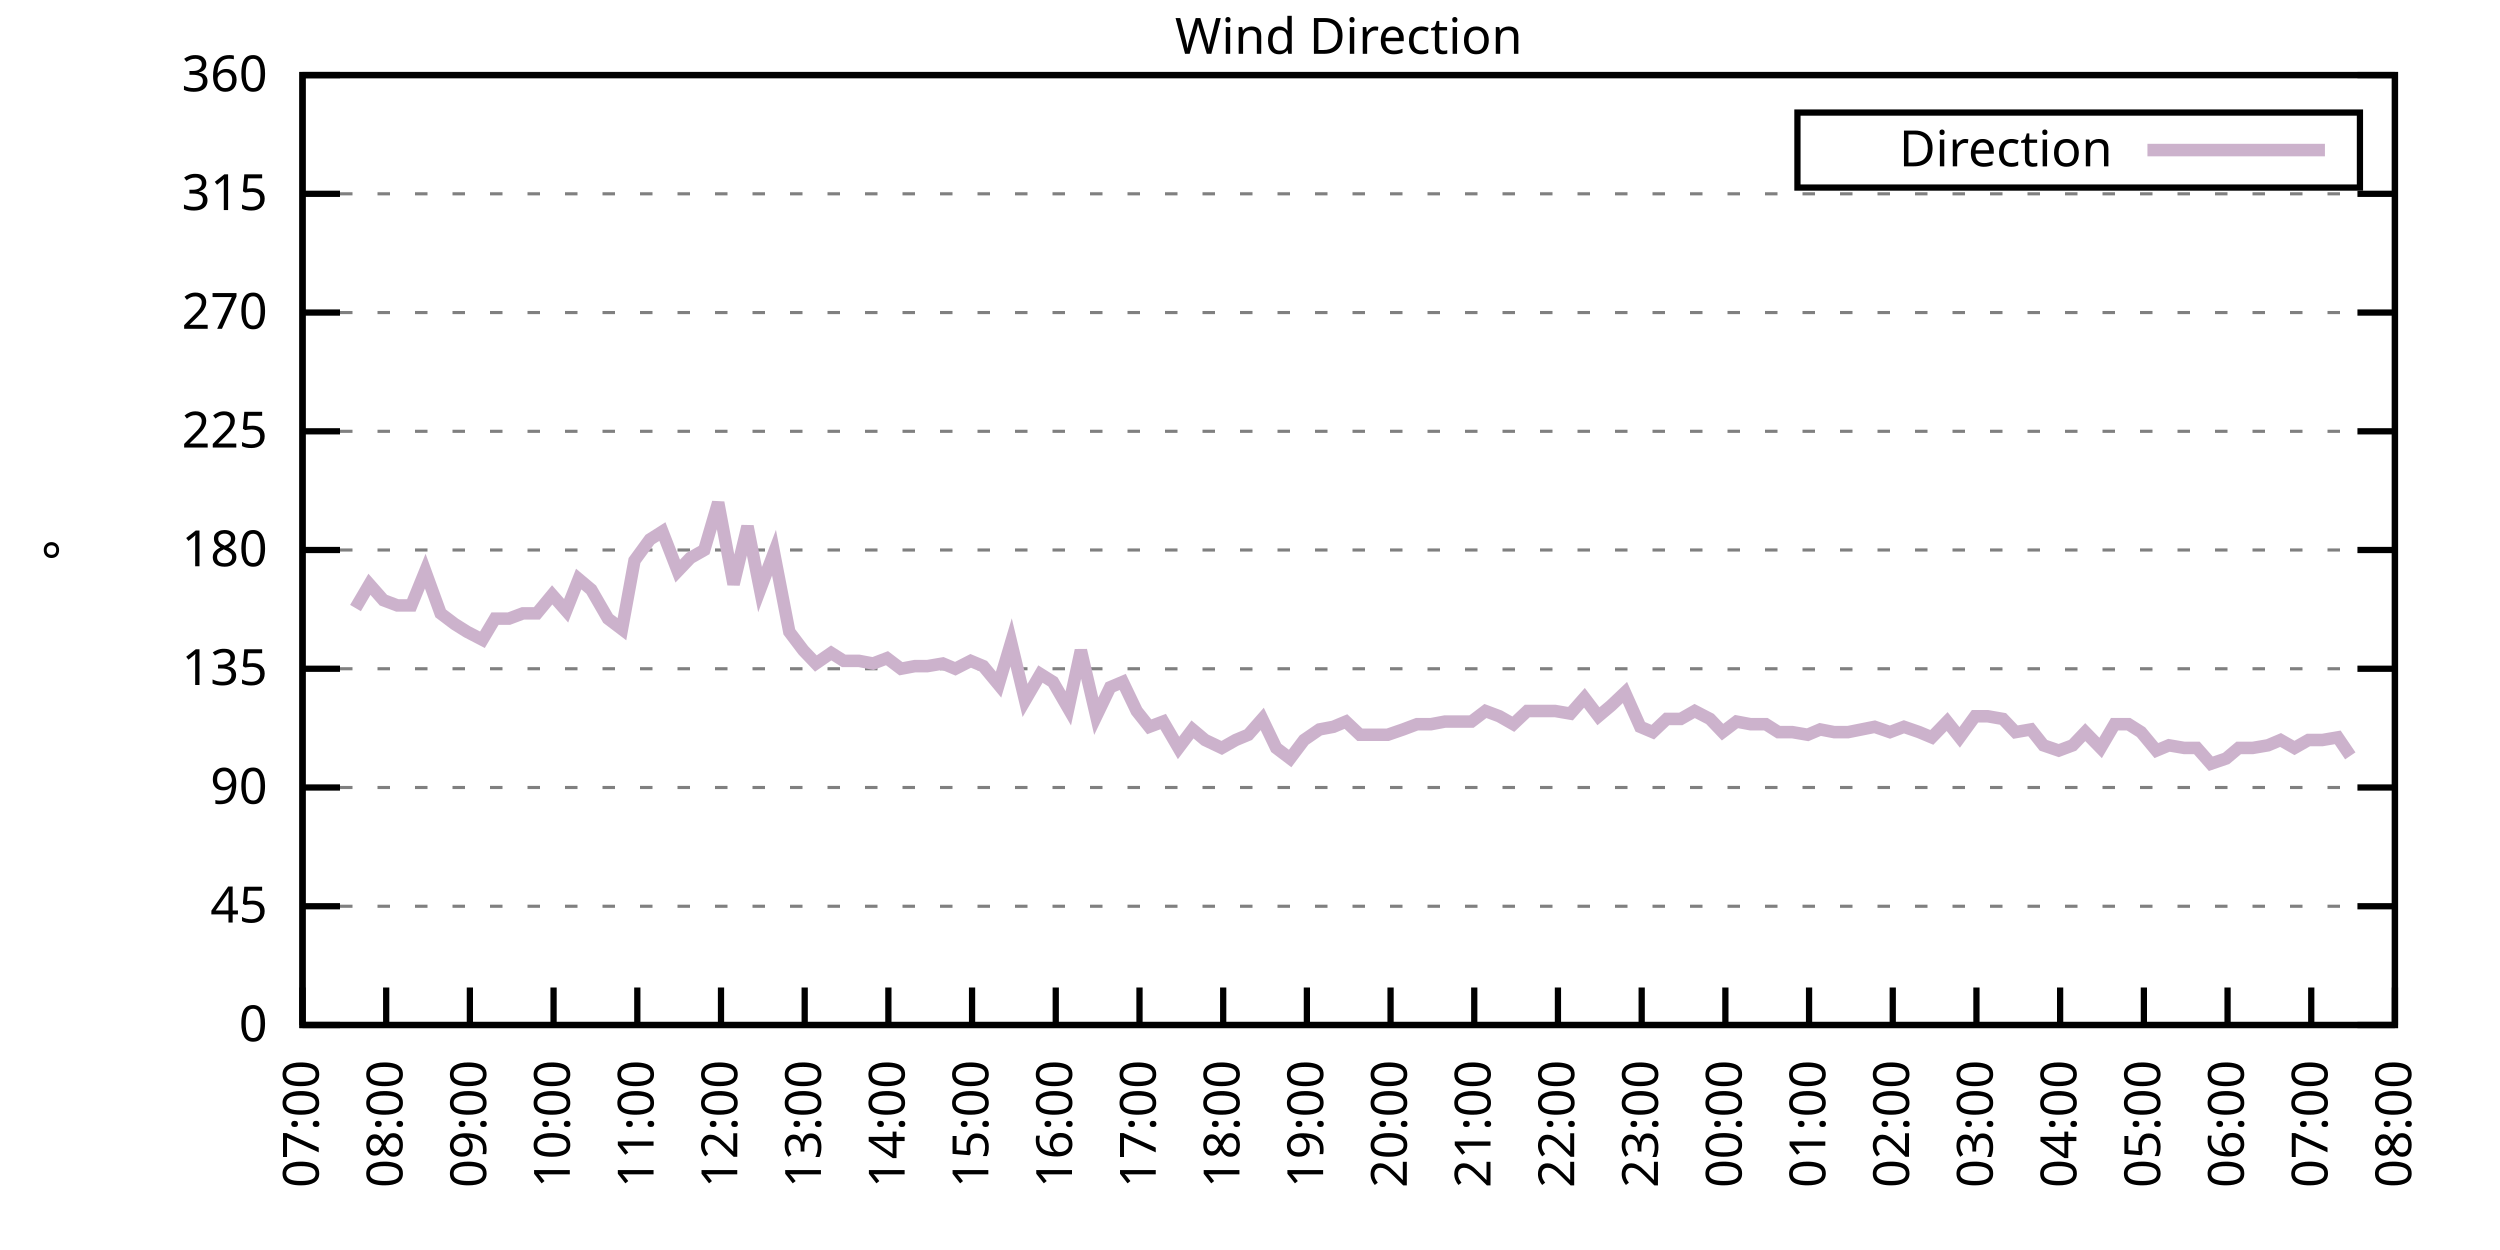
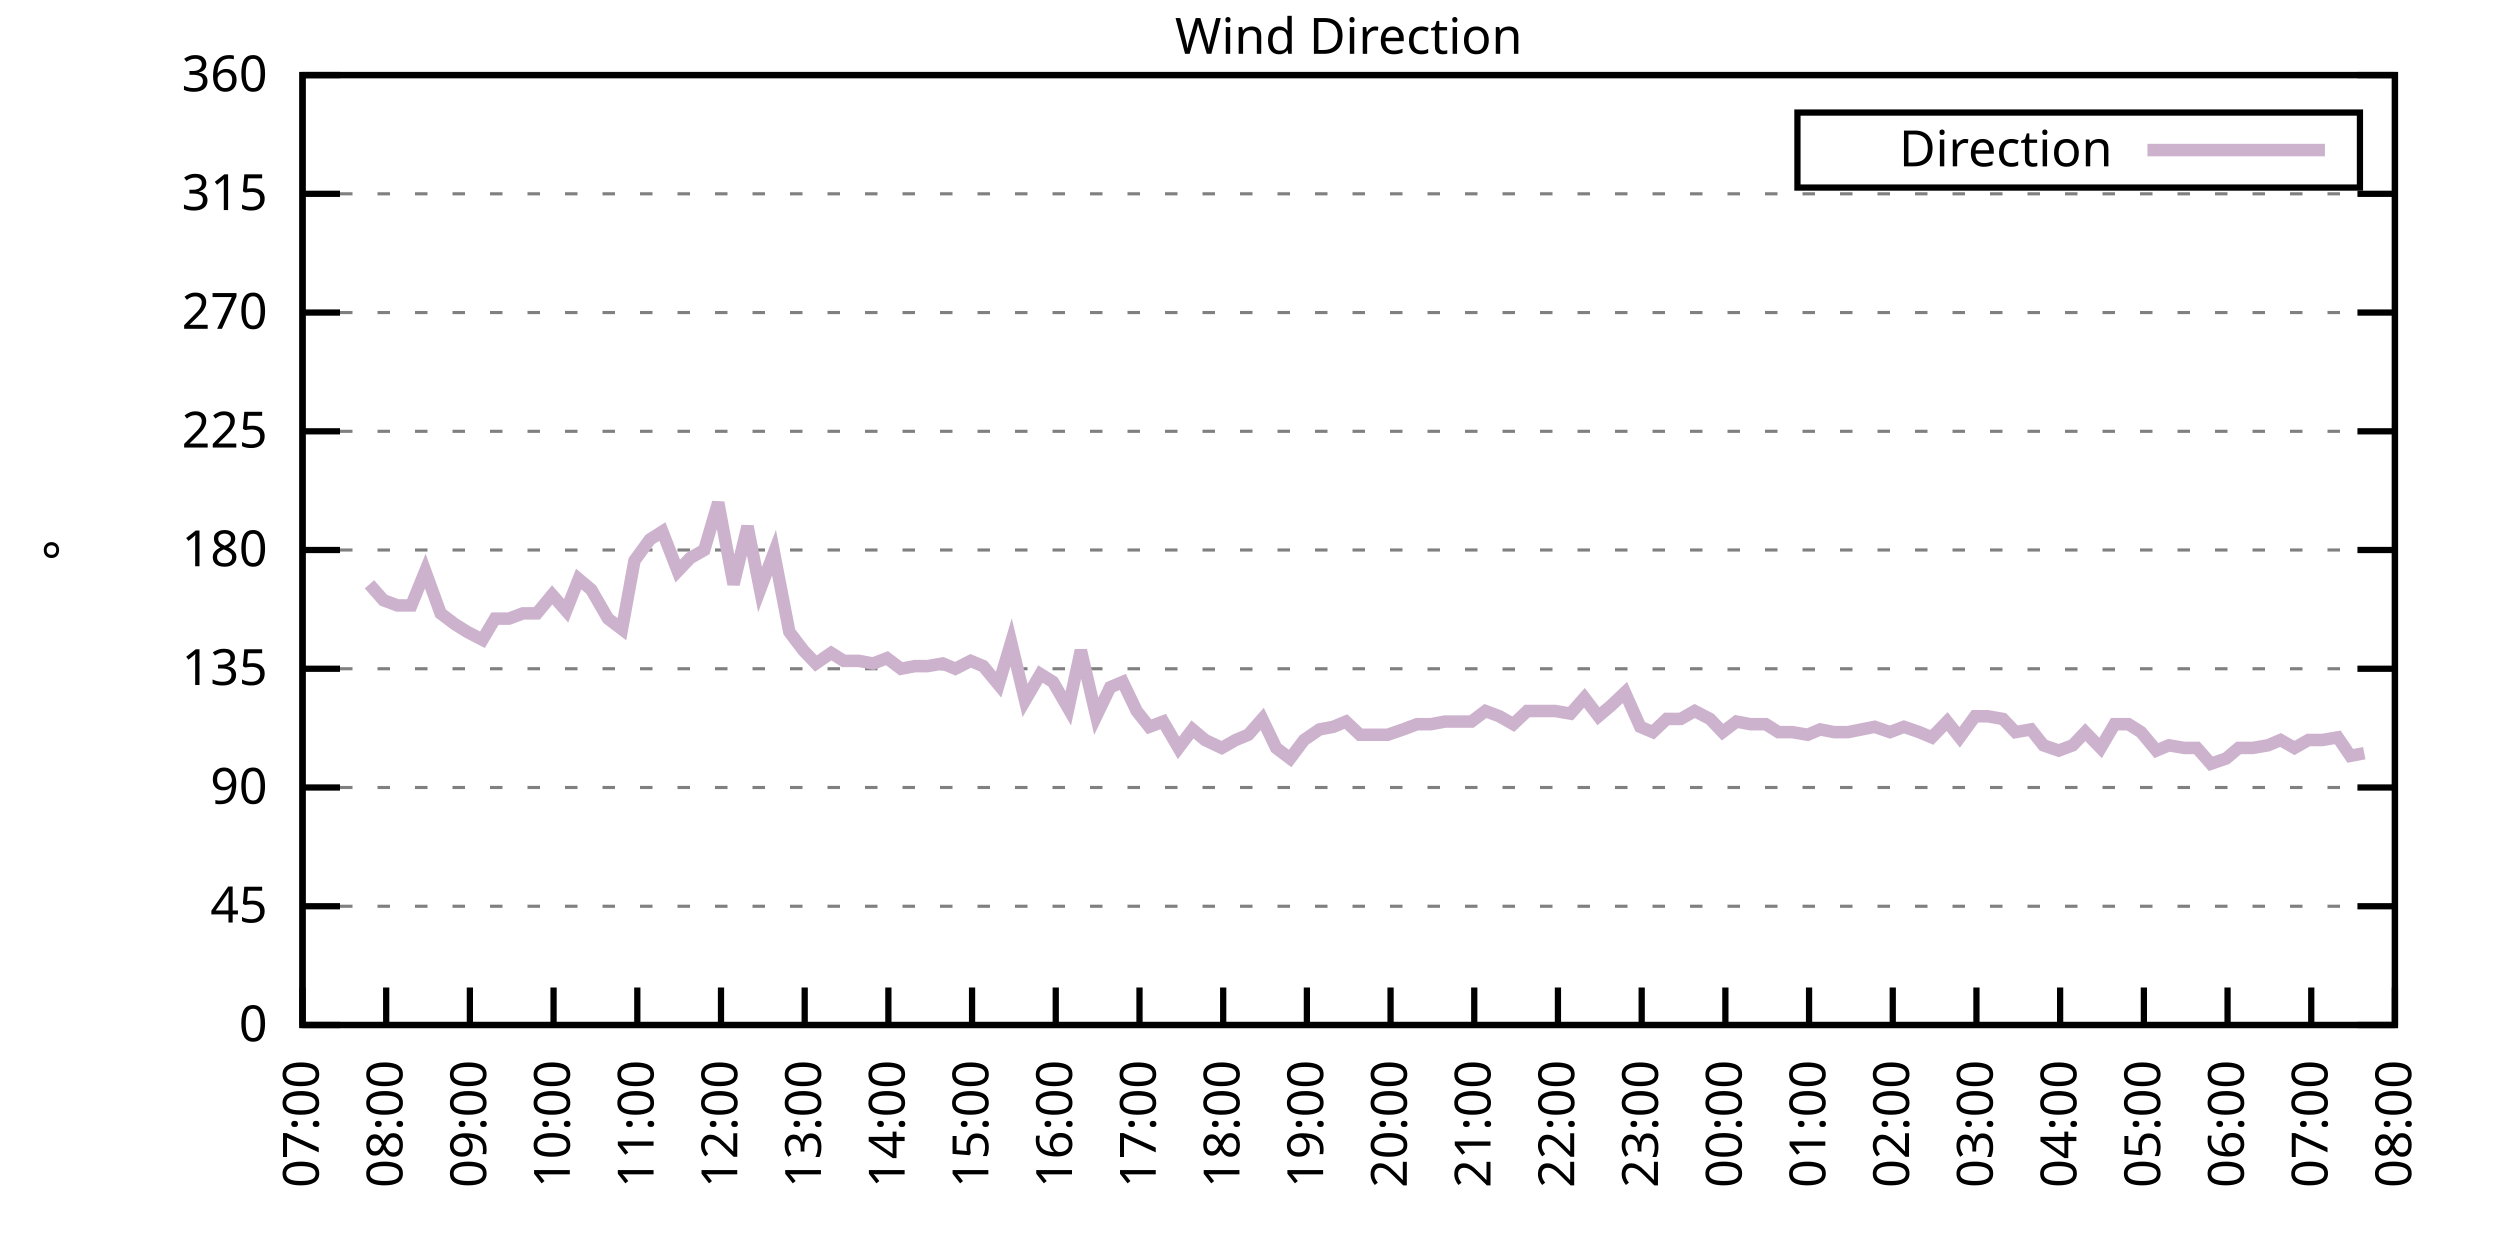
<svg xmlns="http://www.w3.org/2000/svg" xmlns:xlink="http://www.w3.org/1999/xlink" width="400" height="200" viewBox="0 0 400 200">
  <g id="gnuplot_canvas">
    <rect x="0" y="0" width="400" height="200" fill="none" />
    <defs>
      <circle id="gpDot" r="0.5" stroke-width="0.5" stroke="currentColor" />
      <path id="gpPt0" stroke-width="0.333" stroke="currentColor" d="M-1,0 h2 M0,-1 v2" />
      <path id="gpPt1" stroke-width="0.333" stroke="currentColor" d="M-1,-1 L1,1 M1,-1 L-1,1" />
      <path id="gpPt2" stroke-width="0.333" stroke="currentColor" d="M-1,0 L1,0 M0,-1 L0,1 M-1,-1 L1,1 M-1,1 L1,-1" />
      <rect id="gpPt3" stroke-width="0.333" stroke="currentColor" x="-1" y="-1" width="2" height="2" />
      <rect id="gpPt4" stroke-width="0.333" stroke="currentColor" fill="currentColor" x="-1" y="-1" width="2" height="2" />
      <circle id="gpPt5" stroke-width="0.333" stroke="currentColor" cx="0" cy="0" r="1" />
      <use xlink:href="#gpPt5" id="gpPt6" fill="currentColor" stroke="none" />
      <path id="gpPt7" stroke-width="0.333" stroke="currentColor" d="M0,-1.33 L-1.33,0.67 L1.33,0.67 z" />
      <use xlink:href="#gpPt7" id="gpPt8" fill="currentColor" stroke="none" />
      <use xlink:href="#gpPt7" id="gpPt9" stroke="currentColor" transform="rotate(180)" />
      <use xlink:href="#gpPt9" id="gpPt10" fill="currentColor" stroke="none" />
      <use xlink:href="#gpPt3" id="gpPt11" stroke="currentColor" transform="rotate(45)" />
      <use xlink:href="#gpPt11" id="gpPt12" fill="currentColor" stroke="none" />
      <path id="gpPt13" stroke-width="0.333" stroke="currentColor" d="M0,1.330 L1.265,0.411 L0.782,-1.067 L-0.782,-1.076 L-1.265,0.411 z" />
      <use xlink:href="#gpPt13" id="gpPt14" fill="currentColor" stroke="none" />
      <filter id="textbox" filterUnits="objectBoundingBox" x="0" y="0" height="1" width="1">
        <feFlood flood-color="white" flood-opacity="1" result="bgnd" />
        <feComposite in="SourceGraphic" in2="bgnd" operator="atop" />
      </filter>
      <filter id="greybox" filterUnits="objectBoundingBox" x="0" y="0" height="1" width="1">
        <feFlood flood-color="lightgrey" flood-opacity="1" result="grey" />
        <feComposite in="SourceGraphic" in2="grey" operator="atop" />
      </filter>
    </defs>
    <g fill="none" color="white" stroke="currentColor" stroke-width="1.00" stroke-linecap="butt" stroke-linejoin="miter">
</g>
    <g fill="none" color="black" stroke="currentColor" stroke-width="1.00" stroke-linecap="butt" stroke-linejoin="miter">
      <g stroke="none" shape-rendering="crispEdges">
        <polygon fill="rgb(255, 255, 255)" points="48.40,164.00 383.18,164.00 383.18,12.02 48.40,12.02 " />
      </g>
    </g>
    <g fill="none" color="black" stroke="currentColor" stroke-width="1.00" stroke-linecap="butt" stroke-linejoin="miter">
</g>
    <g fill="none" color="black" stroke="black" stroke-width="0.50" stroke-linecap="butt" stroke-linejoin="miter">
</g>
    <g fill="none" color="gray" stroke="currentColor" stroke-width="0.50" stroke-linecap="butt" stroke-linejoin="miter">
      <path stroke="gray" stroke-dasharray="2,4" class="gridline" d="M48.40,164.00 L383.19,164.00  " />
    </g>
    <g fill="none" color="gray" stroke="gray" stroke-width="1.00" stroke-linecap="butt" stroke-linejoin="miter">
</g>
    <g fill="none" color="black" stroke="currentColor" stroke-width="1.00" stroke-linecap="butt" stroke-linejoin="miter">
      <path stroke="black" d="M48.40,164.00 L54.40,164.00 M383.19,164.00 L377.19,164.00  " />
      <g transform="translate(42.80,166.60)" stroke="none" fill="black" font-family="Sans" font-size="8.00" text-anchor="end">
        <text>
          <tspan font-family="Sans"> 0</tspan>
        </text>
      </g>
    </g>
    <g fill="none" color="black" stroke="currentColor" stroke-width="1.00" stroke-linecap="butt" stroke-linejoin="miter">
</g>
    <g fill="none" color="black" stroke="black" stroke-width="0.50" stroke-linecap="butt" stroke-linejoin="miter">
</g>
    <g fill="none" color="gray" stroke="currentColor" stroke-width="0.50" stroke-linecap="butt" stroke-linejoin="miter">
      <path stroke="gray" stroke-dasharray="2,4" class="gridline" d="M48.40,145.00 L383.19,145.00  " />
    </g>
    <g fill="none" color="gray" stroke="gray" stroke-width="1.00" stroke-linecap="butt" stroke-linejoin="miter">
</g>
    <g fill="none" color="black" stroke="currentColor" stroke-width="1.00" stroke-linecap="butt" stroke-linejoin="miter">
      <path stroke="black" d="M48.40,145.00 L54.40,145.00 M383.19,145.00 L377.19,145.00  " />
      <g transform="translate(42.80,147.60)" stroke="none" fill="black" font-family="Sans" font-size="8.00" text-anchor="end">
        <text>
          <tspan font-family="Sans"> 45</tspan>
        </text>
      </g>
    </g>
    <g fill="none" color="black" stroke="currentColor" stroke-width="1.00" stroke-linecap="butt" stroke-linejoin="miter">
</g>
    <g fill="none" color="black" stroke="black" stroke-width="0.50" stroke-linecap="butt" stroke-linejoin="miter">
</g>
    <g fill="none" color="gray" stroke="currentColor" stroke-width="0.50" stroke-linecap="butt" stroke-linejoin="miter">
      <path stroke="gray" stroke-dasharray="2,4" class="gridline" d="M48.40,126.00 L383.19,126.00  " />
    </g>
    <g fill="none" color="gray" stroke="gray" stroke-width="1.00" stroke-linecap="butt" stroke-linejoin="miter">
</g>
    <g fill="none" color="black" stroke="currentColor" stroke-width="1.00" stroke-linecap="butt" stroke-linejoin="miter">
      <path stroke="black" d="M48.40,126.00 L54.40,126.00 M383.19,126.00 L377.19,126.00  " />
      <g transform="translate(42.80,128.60)" stroke="none" fill="black" font-family="Sans" font-size="8.00" text-anchor="end">
        <text>
          <tspan font-family="Sans"> 90</tspan>
        </text>
      </g>
    </g>
    <g fill="none" color="black" stroke="currentColor" stroke-width="1.00" stroke-linecap="butt" stroke-linejoin="miter">
</g>
    <g fill="none" color="black" stroke="black" stroke-width="0.50" stroke-linecap="butt" stroke-linejoin="miter">
</g>
    <g fill="none" color="gray" stroke="currentColor" stroke-width="0.50" stroke-linecap="butt" stroke-linejoin="miter">
      <path stroke="gray" stroke-dasharray="2,4" class="gridline" d="M48.40,107.00 L383.19,107.00  " />
    </g>
    <g fill="none" color="gray" stroke="gray" stroke-width="1.00" stroke-linecap="butt" stroke-linejoin="miter">
</g>
    <g fill="none" color="black" stroke="currentColor" stroke-width="1.00" stroke-linecap="butt" stroke-linejoin="miter">
      <path stroke="black" d="M48.40,107.00 L54.40,107.00 M383.19,107.00 L377.19,107.00  " />
      <g transform="translate(42.80,109.60)" stroke="none" fill="black" font-family="Sans" font-size="8.00" text-anchor="end">
        <text>
          <tspan font-family="Sans"> 135</tspan>
        </text>
      </g>
    </g>
    <g fill="none" color="black" stroke="currentColor" stroke-width="1.00" stroke-linecap="butt" stroke-linejoin="miter">
</g>
    <g fill="none" color="black" stroke="black" stroke-width="0.50" stroke-linecap="butt" stroke-linejoin="miter">
</g>
    <g fill="none" color="gray" stroke="currentColor" stroke-width="0.50" stroke-linecap="butt" stroke-linejoin="miter">
      <path stroke="gray" stroke-dasharray="2,4" class="gridline" d="M48.40,88.00 L383.19,88.00  " />
    </g>
    <g fill="none" color="gray" stroke="gray" stroke-width="1.00" stroke-linecap="butt" stroke-linejoin="miter">
</g>
    <g fill="none" color="black" stroke="currentColor" stroke-width="1.00" stroke-linecap="butt" stroke-linejoin="miter">
      <path stroke="black" d="M48.40,88.00 L54.40,88.00 M383.19,88.00 L377.19,88.00  " />
      <g transform="translate(42.80,90.60)" stroke="none" fill="black" font-family="Sans" font-size="8.00" text-anchor="end">
        <text>
          <tspan font-family="Sans"> 180</tspan>
        </text>
      </g>
    </g>
    <g fill="none" color="black" stroke="currentColor" stroke-width="1.00" stroke-linecap="butt" stroke-linejoin="miter">
</g>
    <g fill="none" color="black" stroke="black" stroke-width="0.50" stroke-linecap="butt" stroke-linejoin="miter">
</g>
    <g fill="none" color="gray" stroke="currentColor" stroke-width="0.50" stroke-linecap="butt" stroke-linejoin="miter">
      <path stroke="gray" stroke-dasharray="2,4" class="gridline" d="M48.40,69.01 L383.19,69.01  " />
    </g>
    <g fill="none" color="gray" stroke="gray" stroke-width="1.00" stroke-linecap="butt" stroke-linejoin="miter">
</g>
    <g fill="none" color="black" stroke="currentColor" stroke-width="1.00" stroke-linecap="butt" stroke-linejoin="miter">
      <path stroke="black" d="M48.40,69.01 L54.40,69.01 M383.19,69.01 L377.19,69.01  " />
      <g transform="translate(42.80,71.61)" stroke="none" fill="black" font-family="Sans" font-size="8.00" text-anchor="end">
        <text>
          <tspan font-family="Sans"> 225</tspan>
        </text>
      </g>
    </g>
    <g fill="none" color="black" stroke="currentColor" stroke-width="1.00" stroke-linecap="butt" stroke-linejoin="miter">
</g>
    <g fill="none" color="black" stroke="black" stroke-width="0.50" stroke-linecap="butt" stroke-linejoin="miter">
</g>
    <g fill="none" color="gray" stroke="currentColor" stroke-width="0.50" stroke-linecap="butt" stroke-linejoin="miter">
      <path stroke="gray" stroke-dasharray="2,4" class="gridline" d="M48.40,50.01 L383.19,50.01  " />
    </g>
    <g fill="none" color="gray" stroke="gray" stroke-width="1.00" stroke-linecap="butt" stroke-linejoin="miter">
</g>
    <g fill="none" color="black" stroke="currentColor" stroke-width="1.00" stroke-linecap="butt" stroke-linejoin="miter">
      <path stroke="black" d="M48.40,50.01 L54.40,50.01 M383.19,50.01 L377.19,50.01  " />
      <g transform="translate(42.80,52.61)" stroke="none" fill="black" font-family="Sans" font-size="8.00" text-anchor="end">
        <text>
          <tspan font-family="Sans"> 270</tspan>
        </text>
      </g>
    </g>
    <g fill="none" color="black" stroke="currentColor" stroke-width="1.00" stroke-linecap="butt" stroke-linejoin="miter">
</g>
    <g fill="none" color="black" stroke="black" stroke-width="0.50" stroke-linecap="butt" stroke-linejoin="miter">
</g>
    <g fill="none" color="gray" stroke="currentColor" stroke-width="0.50" stroke-linecap="butt" stroke-linejoin="miter">
      <path stroke="gray" stroke-dasharray="2,4" class="gridline" d="M48.40,31.01 L383.19,31.01  " />
    </g>
    <g fill="none" color="gray" stroke="gray" stroke-width="1.00" stroke-linecap="butt" stroke-linejoin="miter">
</g>
    <g fill="none" color="black" stroke="currentColor" stroke-width="1.00" stroke-linecap="butt" stroke-linejoin="miter">
      <path stroke="black" d="M48.40,31.01 L54.40,31.01 M383.19,31.01 L377.19,31.01  " />
      <g transform="translate(42.80,33.61)" stroke="none" fill="black" font-family="Sans" font-size="8.00" text-anchor="end">
        <text>
          <tspan font-family="Sans"> 315</tspan>
        </text>
      </g>
    </g>
    <g fill="none" color="black" stroke="currentColor" stroke-width="1.00" stroke-linecap="butt" stroke-linejoin="miter">
</g>
    <g fill="none" color="black" stroke="black" stroke-width="0.50" stroke-linecap="butt" stroke-linejoin="miter">
</g>
    <g fill="none" color="gray" stroke="currentColor" stroke-width="0.50" stroke-linecap="butt" stroke-linejoin="miter">
      <path stroke="gray" stroke-dasharray="2,4" class="gridline" d="M48.40,12.01 L383.19,12.01  " />
    </g>
    <g fill="none" color="gray" stroke="gray" stroke-width="1.00" stroke-linecap="butt" stroke-linejoin="miter">
</g>
    <g fill="none" color="black" stroke="currentColor" stroke-width="1.00" stroke-linecap="butt" stroke-linejoin="miter">
      <path stroke="black" d="M48.40,12.01 L54.40,12.01 M383.19,12.01 L377.19,12.01  " />
      <g transform="translate(42.80,14.61)" stroke="none" fill="black" font-family="Sans" font-size="8.00" text-anchor="end">
        <text>
          <tspan font-family="Sans"> 360</tspan>
        </text>
      </g>
    </g>
    <g fill="none" color="black" stroke="currentColor" stroke-width="1.00" stroke-linecap="butt" stroke-linejoin="miter">
      <path stroke="black" d="M48.40,164.00 L48.40,158.00  " />
      <g transform="translate(51.00,169.60) rotate(270.00)" stroke="none" fill="black" font-family="Sans" font-size="8.00" text-anchor="end">
        <text>
          <tspan font-family="Sans">07:00</tspan>
        </text>
      </g>
    </g>
    <g fill="none" color="black" stroke="currentColor" stroke-width="1.00" stroke-linecap="butt" stroke-linejoin="miter">
      <path stroke="black" d="M61.79,164.00 L61.79,158.00  " />
      <g transform="translate(64.39,169.60) rotate(270.00)" stroke="none" fill="black" font-family="Sans" font-size="8.00" text-anchor="end">
        <text>
          <tspan font-family="Sans">08:00</tspan>
        </text>
      </g>
    </g>
    <g fill="none" color="black" stroke="currentColor" stroke-width="1.00" stroke-linecap="butt" stroke-linejoin="miter">
      <path stroke="black" d="M75.18,164.00 L75.18,158.00  " />
      <g transform="translate(77.78,169.60) rotate(270.00)" stroke="none" fill="black" font-family="Sans" font-size="8.00" text-anchor="end">
        <text>
          <tspan font-family="Sans">09:00</tspan>
        </text>
      </g>
    </g>
    <g fill="none" color="black" stroke="currentColor" stroke-width="1.00" stroke-linecap="butt" stroke-linejoin="miter">
      <path stroke="black" d="M88.57,164.00 L88.57,158.00  " />
      <g transform="translate(91.17,169.60) rotate(270.00)" stroke="none" fill="black" font-family="Sans" font-size="8.00" text-anchor="end">
        <text>
          <tspan font-family="Sans">10:00</tspan>
        </text>
      </g>
    </g>
    <g fill="none" color="black" stroke="currentColor" stroke-width="1.00" stroke-linecap="butt" stroke-linejoin="miter">
      <path stroke="black" d="M101.97,164.00 L101.97,158.00  " />
      <g transform="translate(104.57,169.60) rotate(270.00)" stroke="none" fill="black" font-family="Sans" font-size="8.00" text-anchor="end">
        <text>
          <tspan font-family="Sans">11:00</tspan>
        </text>
      </g>
    </g>
    <g fill="none" color="black" stroke="currentColor" stroke-width="1.00" stroke-linecap="butt" stroke-linejoin="miter">
      <path stroke="black" d="M115.36,164.00 L115.36,158.00  " />
      <g transform="translate(117.96,169.60) rotate(270.00)" stroke="none" fill="black" font-family="Sans" font-size="8.00" text-anchor="end">
        <text>
          <tspan font-family="Sans">12:00</tspan>
        </text>
      </g>
    </g>
    <g fill="none" color="black" stroke="currentColor" stroke-width="1.00" stroke-linecap="butt" stroke-linejoin="miter">
      <path stroke="black" d="M128.75,164.00 L128.75,158.00  " />
      <g transform="translate(131.35,169.60) rotate(270.00)" stroke="none" fill="black" font-family="Sans" font-size="8.00" text-anchor="end">
        <text>
          <tspan font-family="Sans">13:00</tspan>
        </text>
      </g>
    </g>
    <g fill="none" color="black" stroke="currentColor" stroke-width="1.00" stroke-linecap="butt" stroke-linejoin="miter">
      <path stroke="black" d="M142.14,164.00 L142.14,158.00  " />
      <g transform="translate(144.74,169.60) rotate(270.00)" stroke="none" fill="black" font-family="Sans" font-size="8.00" text-anchor="end">
        <text>
          <tspan font-family="Sans">14:00</tspan>
        </text>
      </g>
    </g>
    <g fill="none" color="black" stroke="currentColor" stroke-width="1.00" stroke-linecap="butt" stroke-linejoin="miter">
      <path stroke="black" d="M155.53,164.00 L155.53,158.00  " />
      <g transform="translate(158.13,169.60) rotate(270.00)" stroke="none" fill="black" font-family="Sans" font-size="8.00" text-anchor="end">
        <text>
          <tspan font-family="Sans">15:00</tspan>
        </text>
      </g>
    </g>
    <g fill="none" color="black" stroke="currentColor" stroke-width="1.00" stroke-linecap="butt" stroke-linejoin="miter">
      <path stroke="black" d="M168.92,164.00 L168.92,158.00  " />
      <g transform="translate(171.52,169.60) rotate(270.00)" stroke="none" fill="black" font-family="Sans" font-size="8.00" text-anchor="end">
        <text>
          <tspan font-family="Sans">16:00</tspan>
        </text>
      </g>
    </g>
    <g fill="none" color="black" stroke="currentColor" stroke-width="1.00" stroke-linecap="butt" stroke-linejoin="miter">
      <path stroke="black" d="M182.32,164.00 L182.32,158.00  " />
      <g transform="translate(184.92,169.60) rotate(270.00)" stroke="none" fill="black" font-family="Sans" font-size="8.00" text-anchor="end">
        <text>
          <tspan font-family="Sans">17:00</tspan>
        </text>
      </g>
    </g>
    <g fill="none" color="black" stroke="currentColor" stroke-width="1.00" stroke-linecap="butt" stroke-linejoin="miter">
      <path stroke="black" d="M195.71,164.00 L195.71,158.00  " />
      <g transform="translate(198.31,169.60) rotate(270.00)" stroke="none" fill="black" font-family="Sans" font-size="8.00" text-anchor="end">
        <text>
          <tspan font-family="Sans">18:00</tspan>
        </text>
      </g>
    </g>
    <g fill="none" color="black" stroke="currentColor" stroke-width="1.00" stroke-linecap="butt" stroke-linejoin="miter">
      <path stroke="black" d="M209.10,164.00 L209.10,158.00  " />
      <g transform="translate(211.70,169.60) rotate(270.00)" stroke="none" fill="black" font-family="Sans" font-size="8.00" text-anchor="end">
        <text>
          <tspan font-family="Sans">19:00</tspan>
        </text>
      </g>
    </g>
    <g fill="none" color="black" stroke="currentColor" stroke-width="1.00" stroke-linecap="butt" stroke-linejoin="miter">
      <path stroke="black" d="M222.49,164.00 L222.49,158.00  " />
      <g transform="translate(225.09,169.60) rotate(270.00)" stroke="none" fill="black" font-family="Sans" font-size="8.00" text-anchor="end">
        <text>
          <tspan font-family="Sans">20:00</tspan>
        </text>
      </g>
    </g>
    <g fill="none" color="black" stroke="currentColor" stroke-width="1.00" stroke-linecap="butt" stroke-linejoin="miter">
      <path stroke="black" d="M235.88,164.00 L235.88,158.00  " />
      <g transform="translate(238.48,169.60) rotate(270.00)" stroke="none" fill="black" font-family="Sans" font-size="8.00" text-anchor="end">
        <text>
          <tspan font-family="Sans">21:00</tspan>
        </text>
      </g>
    </g>
    <g fill="none" color="black" stroke="currentColor" stroke-width="1.00" stroke-linecap="butt" stroke-linejoin="miter">
      <path stroke="black" d="M249.27,164.00 L249.27,158.00  " />
      <g transform="translate(251.87,169.60) rotate(270.00)" stroke="none" fill="black" font-family="Sans" font-size="8.00" text-anchor="end">
        <text>
          <tspan font-family="Sans">22:00</tspan>
        </text>
      </g>
    </g>
    <g fill="none" color="black" stroke="currentColor" stroke-width="1.00" stroke-linecap="butt" stroke-linejoin="miter">
      <path stroke="black" d="M262.67,164.00 L262.67,158.00  " />
      <g transform="translate(265.27,169.60) rotate(270.00)" stroke="none" fill="black" font-family="Sans" font-size="8.00" text-anchor="end">
        <text>
          <tspan font-family="Sans">23:00</tspan>
        </text>
      </g>
    </g>
    <g fill="none" color="black" stroke="currentColor" stroke-width="1.00" stroke-linecap="butt" stroke-linejoin="miter">
      <path stroke="black" d="M276.06,164.00 L276.06,158.00  " />
      <g transform="translate(278.66,169.60) rotate(270.00)" stroke="none" fill="black" font-family="Sans" font-size="8.00" text-anchor="end">
        <text>
          <tspan font-family="Sans">00:00</tspan>
        </text>
      </g>
    </g>
    <g fill="none" color="black" stroke="currentColor" stroke-width="1.00" stroke-linecap="butt" stroke-linejoin="miter">
      <path stroke="black" d="M289.45,164.00 L289.45,158.00  " />
      <g transform="translate(292.05,169.60) rotate(270.00)" stroke="none" fill="black" font-family="Sans" font-size="8.00" text-anchor="end">
        <text>
          <tspan font-family="Sans">01:00</tspan>
        </text>
      </g>
    </g>
    <g fill="none" color="black" stroke="currentColor" stroke-width="1.00" stroke-linecap="butt" stroke-linejoin="miter">
      <path stroke="black" d="M302.84,164.00 L302.84,158.00  " />
      <g transform="translate(305.44,169.60) rotate(270.00)" stroke="none" fill="black" font-family="Sans" font-size="8.00" text-anchor="end">
        <text>
          <tspan font-family="Sans">02:00</tspan>
        </text>
      </g>
    </g>
    <g fill="none" color="black" stroke="currentColor" stroke-width="1.00" stroke-linecap="butt" stroke-linejoin="miter">
      <path stroke="black" d="M316.23,164.00 L316.23,158.00  " />
      <g transform="translate(318.83,169.60) rotate(270.00)" stroke="none" fill="black" font-family="Sans" font-size="8.00" text-anchor="end">
        <text>
          <tspan font-family="Sans">03:00</tspan>
        </text>
      </g>
    </g>
    <g fill="none" color="black" stroke="currentColor" stroke-width="1.00" stroke-linecap="butt" stroke-linejoin="miter">
      <path stroke="black" d="M329.62,164.00 L329.62,158.00  " />
      <g transform="translate(332.22,169.60) rotate(270.00)" stroke="none" fill="black" font-family="Sans" font-size="8.00" text-anchor="end">
        <text>
          <tspan font-family="Sans">04:00</tspan>
        </text>
      </g>
    </g>
    <g fill="none" color="black" stroke="currentColor" stroke-width="1.00" stroke-linecap="butt" stroke-linejoin="miter">
      <path stroke="black" d="M343.02,164.00 L343.02,158.00  " />
      <g transform="translate(345.62,169.60) rotate(270.00)" stroke="none" fill="black" font-family="Sans" font-size="8.00" text-anchor="end">
        <text>
          <tspan font-family="Sans">05:00</tspan>
        </text>
      </g>
    </g>
    <g fill="none" color="black" stroke="currentColor" stroke-width="1.00" stroke-linecap="butt" stroke-linejoin="miter">
      <path stroke="black" d="M356.41,164.00 L356.41,158.00  " />
      <g transform="translate(359.01,169.60) rotate(270.00)" stroke="none" fill="black" font-family="Sans" font-size="8.00" text-anchor="end">
        <text>
          <tspan font-family="Sans">06:00</tspan>
        </text>
      </g>
    </g>
    <g fill="none" color="black" stroke="currentColor" stroke-width="1.00" stroke-linecap="butt" stroke-linejoin="miter">
      <path stroke="black" d="M369.80,164.00 L369.80,158.00  " />
      <g transform="translate(372.40,169.60) rotate(270.00)" stroke="none" fill="black" font-family="Sans" font-size="8.00" text-anchor="end">
        <text>
          <tspan font-family="Sans">07:00</tspan>
        </text>
      </g>
    </g>
    <g fill="none" color="black" stroke="currentColor" stroke-width="1.00" stroke-linecap="butt" stroke-linejoin="miter">
      <path stroke="black" d="M383.19,164.00 L383.19,158.00  " />
      <g transform="translate(385.79,169.60) rotate(270.00)" stroke="none" fill="black" font-family="Sans" font-size="8.00" text-anchor="end">
        <text>
          <tspan font-family="Sans">08:00</tspan>
        </text>
      </g>
    </g>
    <g fill="none" color="black" stroke="currentColor" stroke-width="1.00" stroke-linecap="butt" stroke-linejoin="miter">
</g>
    <g fill="none" color="black" stroke="currentColor" stroke-width="1.00" stroke-linecap="butt" stroke-linejoin="miter">
      <path stroke="black" d="M48.40,12.01 L48.40,164.00 L383.19,164.00 L383.19,12.01 L48.40,12.01 Z  " />
    </g>
    <g fill="none" color="black" stroke="currentColor" stroke-width="1.00" stroke-linecap="butt" stroke-linejoin="miter">
</g>
    <g fill="none" color="black" stroke="currentColor" stroke-width="1.00" stroke-linecap="butt" stroke-linejoin="miter">
      <path stroke="black" d="M287.59,30.01 L287.59,18.01 L377.59,18.01 L377.59,30.01 L287.59,30.01 Z  " />
    </g>
    <g id="Wind_direction_plot_1">
      <g fill="none" color="white" stroke="black" stroke-width="2.00" stroke-linecap="butt" stroke-linejoin="miter">
</g>
      <g fill="none" color="black" stroke="currentColor" stroke-width="2.00" stroke-linecap="butt" stroke-linejoin="miter">
        <g transform="translate(337.99,26.61)" stroke="none" fill="black" font-family="Sans" font-size="8.00" text-anchor="end">
          <text>
            <tspan font-family="Sans">Direction</tspan>
          </text>
        </g>
      </g>
      <g fill="none" color="black" stroke="currentColor" stroke-width="2.00" stroke-linecap="butt" stroke-linejoin="miter">
-         <path stroke="rgb(204, 178, 204)" d="M343.59,24.01 L371.99,24.01 M56.88,97.29 L59.11,93.49 L61.35,96.03 L63.58,96.87 L65.81,96.87 L68.04,91.38   L70.50,98.14 L72.73,99.83 L74.74,101.09 L77.19,102.36 L79.20,98.98 L81.43,98.98 L83.66,98.14 L85.90,98.14   L88.35,95.18 L90.58,97.72 L92.59,92.65 L94.60,94.34 L97.28,98.98 L99.51,100.67 L101.52,89.69 L103.98,86.32   L105.98,85.05 L108.44,91.38 L110.45,89.27 L112.68,88.00 L114.91,80.41 L117.37,93.49 L119.60,84.21 L121.61,94.34   L123.84,88.43 L126.29,101.09 L128.53,104.05 L130.54,106.16 L132.99,104.47 L135.00,105.74 L137.45,105.74 L139.69,106.16   L141.92,105.31 L144.15,107.00 L146.38,106.58 L148.39,106.58 L150.85,106.16 L152.85,107.00 L155.31,105.74 L157.32,106.58   L159.77,109.54 L161.78,102.78 L164.01,112.07 L166.47,107.85 L168.48,109.11 L170.93,113.34 L172.94,104.05 L175.40,114.60   L177.63,109.96 L179.64,109.11 L181.87,113.76 L183.88,116.29 L186.11,115.45 L188.57,119.67 L190.80,116.71 L192.81,118.40   L195.48,119.67 L197.72,118.40 L199.73,117.56 L201.96,115.03 L204.19,119.67 L206.42,121.36 L208.65,118.40 L211.11,116.71   L213.34,116.29 L215.35,115.45 L217.58,117.56 L219.81,117.56 L222.04,117.56 L224.50,116.71 L226.73,115.87 L228.96,115.87   L231.20,115.45 L233.43,115.45 L235.44,115.45 L237.67,113.76 L239.90,114.60 L242.13,115.87 L244.36,113.76 L246.60,113.76   L248.83,113.76 L251.28,114.18 L253.51,111.65 L255.75,114.60 L257.76,112.91 L259.99,110.80 L262.44,116.29 L264.45,117.14   L266.68,115.03 L268.92,115.03 L271.15,113.76 L273.60,115.03 L275.61,117.14 L277.84,115.45 L280.07,115.87 L282.53,115.87   L284.54,117.14 L286.77,117.14 L289.23,117.56 L291.23,116.71 L293.47,117.14 L295.70,117.14 L299.94,116.29 L302.39,117.14   L304.63,116.29 L307.08,117.14 L309.09,117.98 L311.54,115.45 L313.55,117.98 L316.01,114.60 L318.02,114.60 L320.47,115.03   L322.48,117.14 L324.94,116.71 L326.95,119.25 L329.40,120.09 L331.63,119.25 L333.64,117.14 L336.10,119.67 L338.33,115.87   L340.56,115.87 L342.57,117.14 L345.02,120.09 L347.03,119.25 L349.49,119.67 L351.50,119.67 L353.73,122.20 L356.18,121.36   L358.19,119.67 L360.42,119.67 L362.88,119.25 L364.89,118.40 L367.12,119.67 L369.35,118.40 L371.58,118.40 L374.04,117.98   L376.05,120.94  " />
+         <path stroke="rgb(204, 178, 204)" d="M343.59,24.01 L371.99,24.01 M59.11,93.49 L61.35,96.03 L63.58,96.87 L65.81,96.87 L68.04,91.38 L70.50,98.14   L72.73,99.83 L74.74,101.09 L77.19,102.36 L79.20,98.98 L81.43,98.98 L83.66,98.14 L85.90,98.14 L88.35,95.18   L90.58,97.72 L92.59,92.65 L94.60,94.34 L97.28,98.98 L99.51,100.67 L101.52,89.69 L103.98,86.32 L105.98,85.05   L108.44,91.38 L110.45,89.27 L112.68,88.00 L114.91,80.41 L117.37,93.49 L119.60,84.21 L121.61,94.34 L123.84,88.43   L126.29,101.09 L128.53,104.05 L130.54,106.16 L132.99,104.47 L135.00,105.74 L137.45,105.74 L139.69,106.16 L141.92,105.31   L144.15,107.00 L146.38,106.58 L148.39,106.58 L150.85,106.16 L152.85,107.00 L155.31,105.74 L157.32,106.58 L159.77,109.54   L161.78,102.78 L164.01,112.07 L166.47,107.85 L168.48,109.11 L170.93,113.34 L172.94,104.05 L175.40,114.60 L177.63,109.96   L179.64,109.11 L181.87,113.76 L183.88,116.29 L186.11,115.45 L188.57,119.67 L190.80,116.71 L192.81,118.40 L195.48,119.67   L197.72,118.40 L199.73,117.56 L201.96,115.03 L204.19,119.67 L206.42,121.36 L208.65,118.40 L211.11,116.71 L213.34,116.29   L215.35,115.45 L217.58,117.56 L219.81,117.56 L222.04,117.56 L224.50,116.71 L226.73,115.87 L228.96,115.87 L231.20,115.45   L233.43,115.45 L235.44,115.45 L237.67,113.76 L239.90,114.60 L242.13,115.87 L244.36,113.76 L246.60,113.76 L248.83,113.76   L251.28,114.18 L253.51,111.65 L255.75,114.60 L257.76,112.91 L259.99,110.80 L262.44,116.29 L264.45,117.14 L266.68,115.03   L268.92,115.03 L271.15,113.76 L273.60,115.03 L275.61,117.14 L277.84,115.45 L280.07,115.87 L282.53,115.87 L284.54,117.14   L286.77,117.14 L289.23,117.56 L291.23,116.71 L293.47,117.14 L295.70,117.14 L299.94,116.29 L302.39,117.14 L304.63,116.29   L307.08,117.14 L309.09,117.98 L311.54,115.45 L313.55,117.98 L316.01,114.60 L318.02,114.60 L320.47,115.03 L322.48,117.14   L324.94,116.71 L326.95,119.25 L329.40,120.09 L331.63,119.25 L333.64,117.14 L336.10,119.67 L338.33,115.87 L340.56,115.87   L342.57,117.14 L345.02,120.09 L347.03,119.25 L349.49,119.67 L351.50,119.67 L353.73,122.20 L356.18,121.36 L358.19,119.67   L360.42,119.67 L362.88,119.25 L364.89,118.40 L367.12,119.67 L369.35,118.40 L371.58,118.40 L374.04,117.98 L376.05,120.94   L378.28,120.51  " />
      </g>
    </g>
    <g fill="none" color="black" stroke="currentColor" stroke-width="2.00" stroke-linecap="butt" stroke-linejoin="miter">
</g>
    <g fill="none" color="black" stroke="black" stroke-width="1.00" stroke-linecap="butt" stroke-linejoin="miter">
</g>
    <g fill="none" color="black" stroke="currentColor" stroke-width="1.00" stroke-linecap="butt" stroke-linejoin="miter">
      <path stroke="black" d="M48.40,12.01 L48.40,164.00 L383.19,164.00 L383.19,12.01 L48.40,12.01 Z  " />
      <g transform="translate(12.80,88.01) rotate(270.00)" stroke="none" fill="black" font-family="Sans" font-size="8.00" text-anchor="middle">
        <text>
          <tspan font-family="Sans">°</tspan>
        </text>
      </g>
    </g>
    <g fill="none" color="black" stroke="currentColor" stroke-width="1.00" stroke-linecap="butt" stroke-linejoin="miter">
</g>
    <g fill="none" color="black" stroke="currentColor" stroke-width="1.00" stroke-linecap="butt" stroke-linejoin="miter">
      <g transform="translate(215.79,8.61)" stroke="none" fill="black" font-family="Sans" font-size="8.00" text-anchor="middle">
        <text>
          <tspan font-family="Sans">Wind Direction</tspan>
        </text>
      </g>
    </g>
    <g fill="none" color="black" stroke="currentColor" stroke-width="1.00" stroke-linecap="butt" stroke-linejoin="miter">
</g>
  </g>
</svg>
